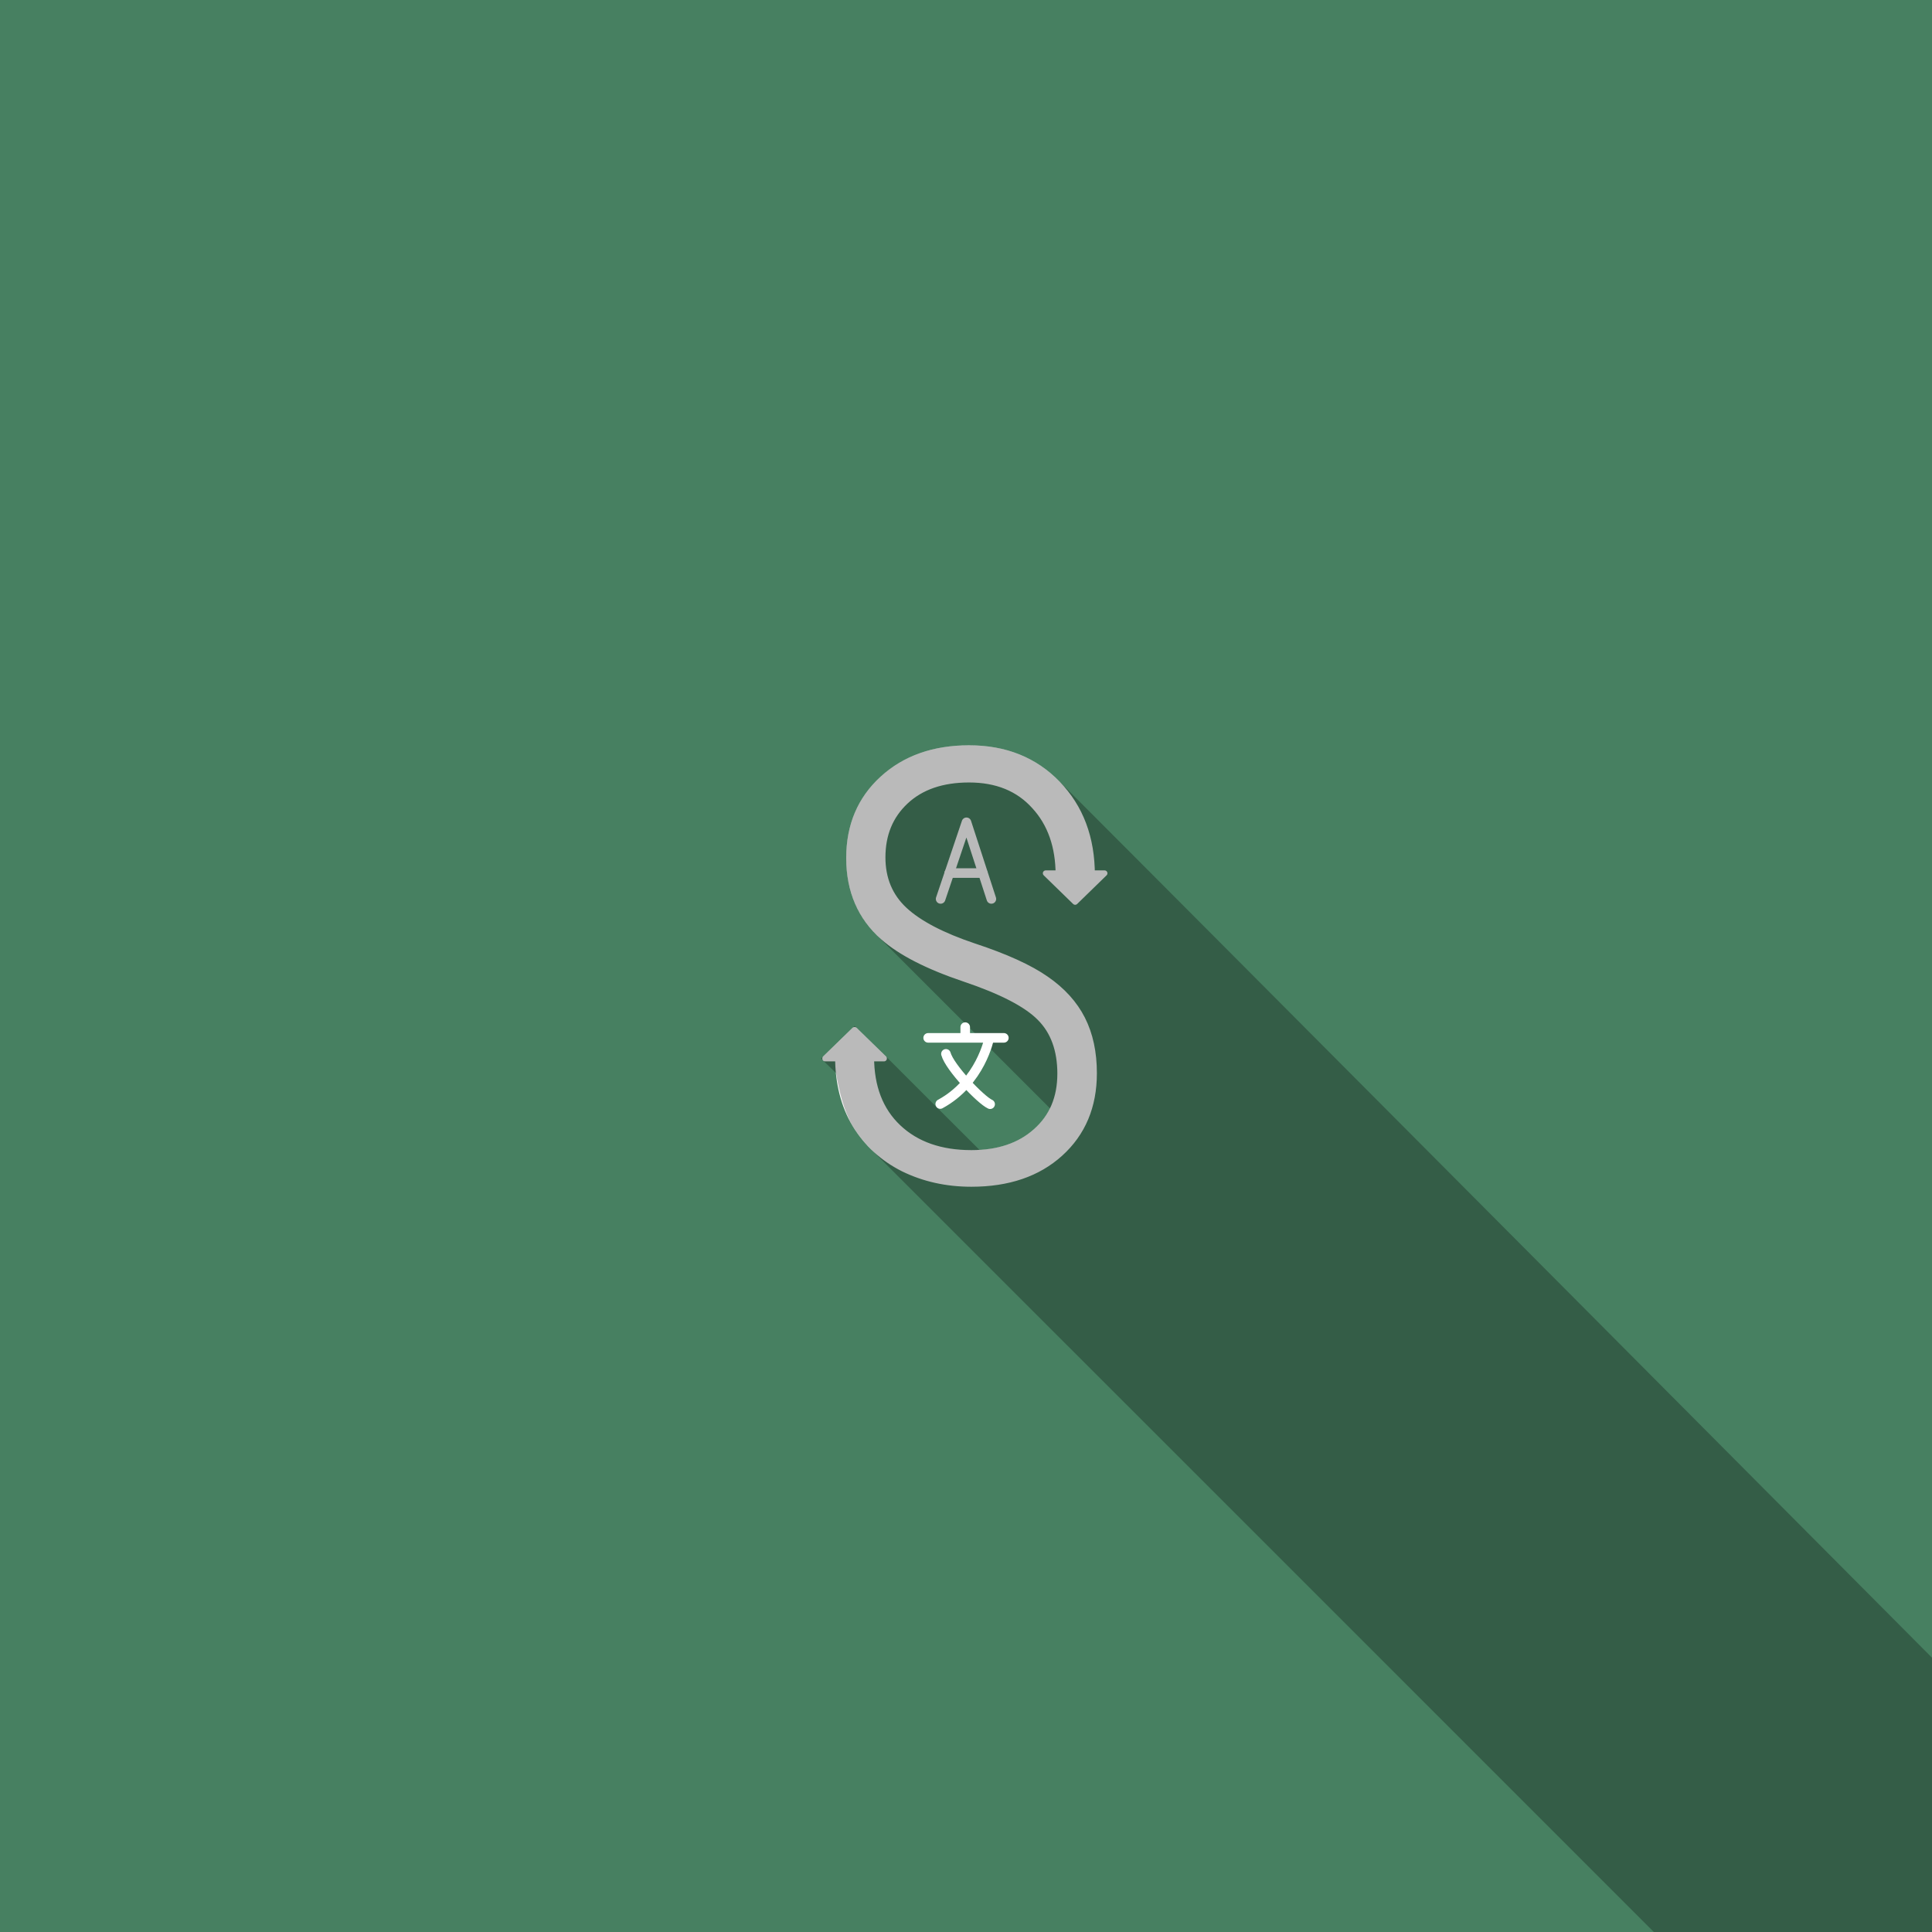
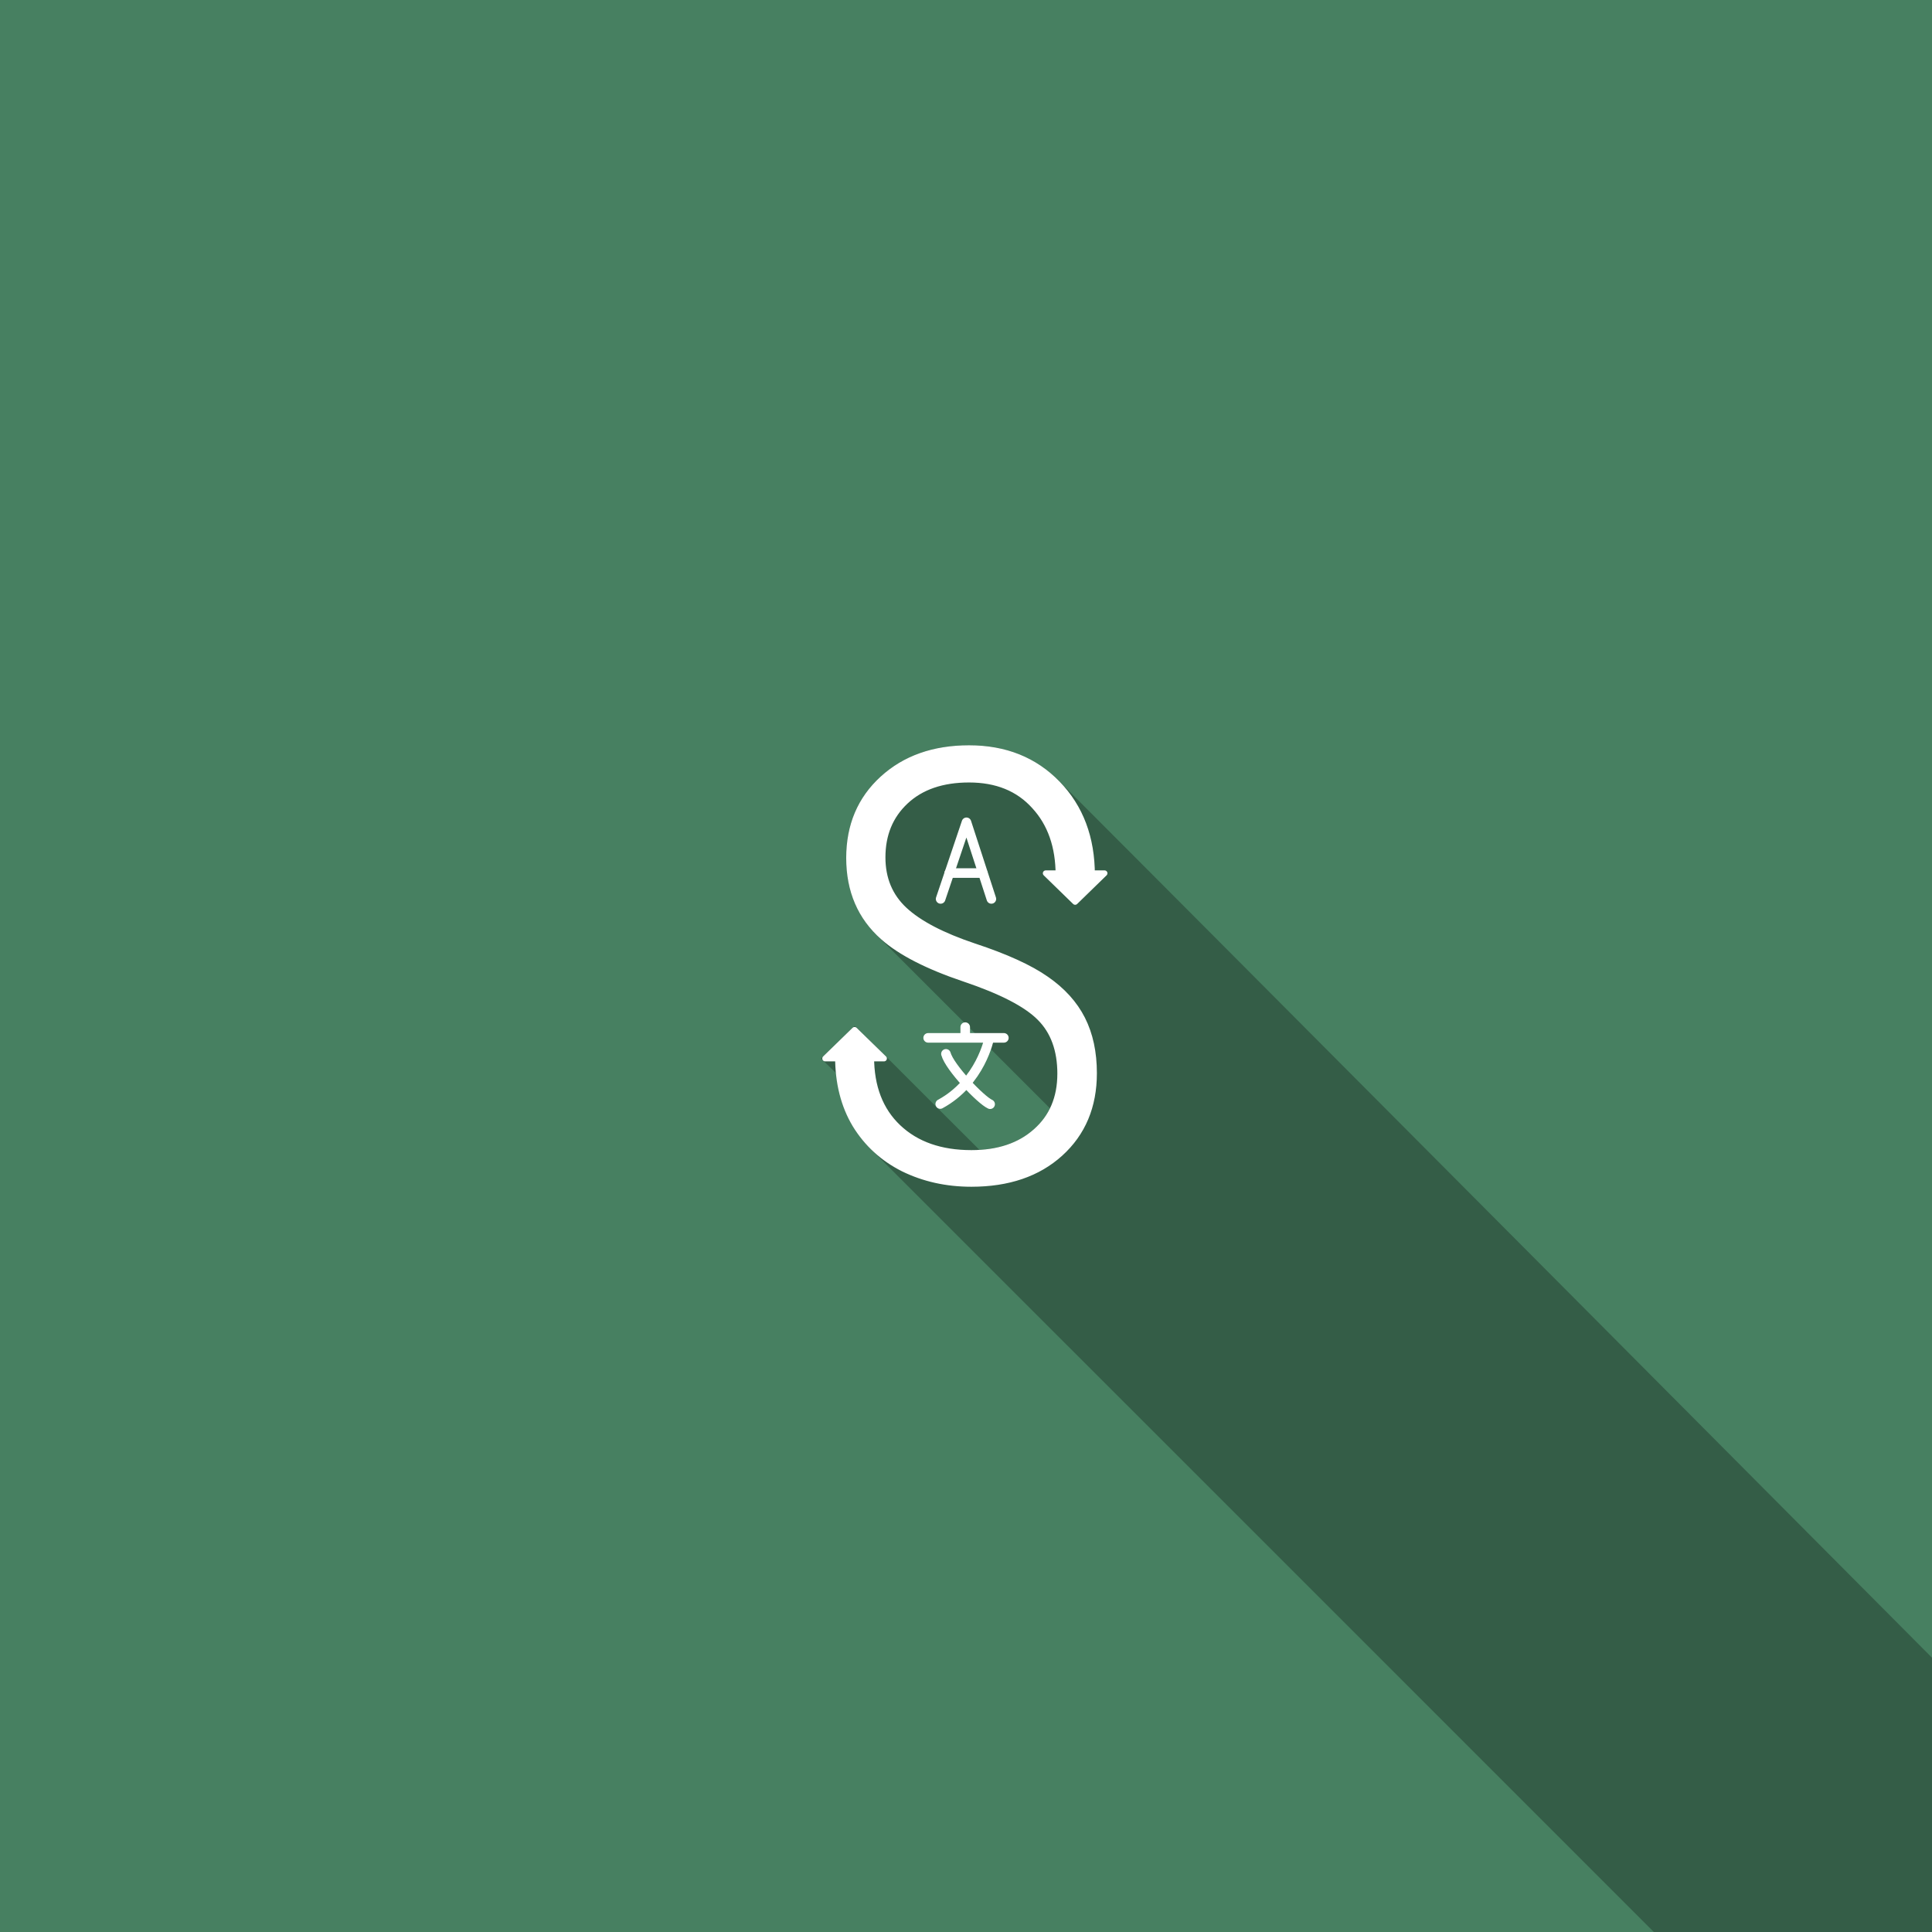
<svg xmlns="http://www.w3.org/2000/svg" width="129.559" height="129.559" viewBox="0 0 129.559 129.559" version="1.1" id="svg5">
  <defs id="defs2">
    <style id="style967">.a{fill:none;stroke:#fff;stroke-linecap:round;stroke-linejoin:round;}</style>
  </defs>
  <g id="layer1" transform="translate(40.77969,40.77969)">
+     <path class="a" d="M 88.587,-40.587 H -40.587 v 129.173 H 88.587 Z" id="path971" style="fill:#478061;fill-opacity:1;stroke:#478061;stroke-width:0.386;stroke-linejoin:miter;stroke-miterlimit:4;stroke-dasharray:none;stroke-opacity:1" />
+     <path style="opacity:0.273;fill:#000000;fill-opacity:1;stroke:#000000;stroke-width:0.386;stroke-linecap:butt;stroke-linejoin:miter;stroke-miterlimit:4;stroke-dasharray:none;stroke-opacity:1" d="m 30.143,11.774 c -1.536,-1.588 -3.516,-2.383 -5.938,-2.383 l -1.4e-5,-2.02e-4 c -2.37,0 -4.303,0.684 -5.801,2.051 -1.497,1.367 -2.246,3.138 -2.246,5.312 0,2.089 0.687,3.791 2.061,5.105 4.409,4.405 7.838,7.837 11.623,11.623 0.006,0.007 0.013,0.013 0.02,0.02 -0.273,0.603 -0.665,1.135 -1.184,1.592 -0.987,0.88 -2.278,1.354 -3.863,1.43 -0.01,-0.009 -0.039,-0.039 -0.053,-0.053 h 0.008 c -2.022,-2.008 -4.202,-4.2 -6.126,-6.119 -0.012,-0.031 -0.104,-0.107 -0.145,-0.148 -0.002,-0.002 -0.953,-0.93 -0.982,-0.959 l -0.002,-0.002 c 0,0 -0.954,-0.93 -0.984,-0.959 l -0.002,-0.002 -0.986,0.961 -0.986,0.961 0.91,0.883 c 0.197,1.255 0.545,2.601 1.104,3.559 0.329,0.537 0.712,1.02 1.145,1.453 7.43,7.421 52.491,52.489 52.491,52.489 H 88.587 V 70.466 c 0,0 -49.654,-49.91 -58.444,-58.692 z" id="path1283" />
    <text xml:space="preserve" style="font-style:normal;font-weight:normal;font-size:40px;line-height:1.25;font-family:sans-serif;fill:#000000;fill-opacity:1;stroke:none" x="22.987" y="13.623" id="text6936">
      <tspan id="tspan6934" x="22.987" y="13.623" />
    </text>
-     <path class="a" d="M 88.587,-40.587 H -40.587 v 129.173 H 88.587 Z" id="path971" style="fill:#478061;fill-opacity:1;stroke:#478061;stroke-width:0.386;stroke-linejoin:miter;stroke-miterlimit:4;stroke-dasharray:none;stroke-opacity:1" />
    <g id="g15133" transform="matrix(0.6422703,0,0,0.6422703,-15.27519,-45.36761)">
      <polyline class="st0" points="63.8,101 61.2,93 58.5,101   " id="polyline15129" />
      <line class="st0" x1="59.4" y1="98.3" x2="62.9" y2="98.3" id="line15131" />
    </g>
    <g id="path33996" />
    <g id="path34177" />
    <path id="path35934" style="fill:#ffffff;stroke:#ffffff;stroke-width:0.386;stroke-linecap:round;stroke-linejoin:round" d="m 33.292,17.781 h -3.946 c 0.658,0.64 1.315,1.281 1.973,1.921 0.658,-0.64 1.315,-1.281 1.973,-1.921 z M 18.501,30.203 h -3.946 l 1.973,-1.921 z m 11.818,1.024 c 0,-1.589 -0.456,-2.839 -1.367,-3.75 -0.898,-0.911 -2.585,-1.784 -5.059,-2.617 -2.474,-0.833 -4.29,-1.764 -5.449,-2.793 -1.523,-1.341 -2.285,-3.112 -2.285,-5.312 0,-2.174 0.749,-3.945 2.246,-5.312 1.497,-1.367 3.431,-2.051 5.801,-2.051 2.422,0 4.401,0.794 5.938,2.383 1.536,1.589 2.305,3.633 2.305,6.133 h -2.246 c 0,-1.914 -0.54,-3.457 -1.621,-4.629 C 27.512,12.092 26.054,11.5 24.205,11.5 c -1.797,0 -3.216,0.488 -4.258,1.465 -1.029,0.964 -1.543,2.214 -1.543,3.75 0,1.432 0.488,2.604 1.465,3.516 0.977,0.911 2.533,1.725 4.668,2.441 2.135,0.703 3.75,1.439 4.844,2.207 1.094,0.755 1.901,1.647 2.422,2.676 0.521,1.029 0.781,2.24 0.781,3.633 0,2.227 -0.755,4.023 -2.266,5.391 -1.497,1.354 -3.483,2.031 -5.957,2.031 -1.667,0 -3.19,-0.339 -4.57,-1.016 -1.367,-0.69 -2.441,-1.673 -3.223,-2.949 -0.768,-1.289 -1.152,-2.806 -1.152,-4.551 h 2.227 c 0,2.005 0.605,3.581 1.816,4.727 1.211,1.146 2.845,1.719 4.902,1.719 1.797,0 3.236,-0.482 4.316,-1.445 1.094,-0.964 1.641,-2.253 1.641,-3.867 z" />
-     <path style="opacity:0.273;fill:#000000;fill-opacity:1;stroke:#000000;stroke-width:0.386;stroke-linecap:butt;stroke-linejoin:miter;stroke-miterlimit:4;stroke-dasharray:none;stroke-opacity:1" d="m 30.143,11.774 c -1.536,-1.588 -3.516,-2.383 -5.938,-2.383 l -1.4e-5,-2.02e-4 c -2.37,0 -4.303,0.684 -5.801,2.051 -1.497,1.367 -2.246,3.138 -2.246,5.312 0,2.089 0.687,3.791 2.061,5.105 4.409,4.405 7.838,7.837 11.623,11.623 0.006,0.007 0.013,0.013 0.02,0.02 -0.273,0.603 -0.665,1.135 -1.184,1.592 -0.987,0.88 -2.278,1.354 -3.863,1.43 -0.01,-0.009 -0.039,-0.039 -0.053,-0.053 h 0.008 c -2.022,-2.008 -4.202,-4.2 -6.126,-6.119 -0.012,-0.031 -0.104,-0.107 -0.145,-0.148 -0.002,-0.002 -0.953,-0.93 -0.982,-0.959 l -0.002,-0.002 c 0,0 -0.954,-0.93 -0.984,-0.959 l -0.002,-0.002 -0.986,0.961 -0.986,0.961 0.91,0.883 c 0.197,1.255 0.545,2.601 1.104,3.559 0.329,0.537 0.712,1.02 1.145,1.453 7.43,7.421 52.491,52.489 52.491,52.489 H 88.587 V 70.466 c 0,0 -49.654,-49.91 -58.444,-58.692 z" id="path1283" />
    <g id="g17153" transform="matrix(0.6422703,0,0,0.6422703,8.750002,8.552044)">
      <path style="fill:none;stroke:#ffffff;stroke-width:1px;stroke-linecap:round;stroke-linejoin:miter;stroke-opacity:1" d="m 19.792,31.555 h 7.904" id="path16798" />
      <path style="fill:none;stroke:#ffffff;stroke-width:1px;stroke-linecap:round;stroke-linejoin:miter;stroke-opacity:1" d="m 26.167,31.596 c 0,0 -0.88,4.573 -5.113,6.867" id="path16866" />
      <path style="fill:none;stroke:#ffffff;stroke-width:1px;stroke-linecap:round;stroke-linejoin:miter;stroke-opacity:1" d="M 26.263,38.482 C 25.268,38.032 22.034,34.636 21.649,33.225" id="path16901" />
      <path style="fill:none;stroke:#ffffff;stroke-width:1px;stroke-linecap:round;stroke-linejoin:miter;stroke-opacity:1" d="M 23.663,31.46 V 30.434" id="path16936" />
    </g>
  </g>
  <style type="text/css" id="style14976">
	.st0{fill:none;stroke:#FFFFFF;stroke-linecap:round;stroke-linejoin:round;stroke-miterlimit:10;}
	.st1{fill:#FFFFFF;}
	.st2{fill:none;stroke:#FFFFFF;stroke-width:0.998;stroke-linecap:round;stroke-linejoin:round;stroke-miterlimit:10;}
	.st3{fill:none;stroke:#FFFFFF;stroke-width:0.997;stroke-linecap:round;stroke-linejoin:round;stroke-miterlimit:10;}
	.st4{fill:none;stroke:#FFFFFF;stroke-width:0.866;stroke-linecap:round;stroke-linejoin:round;stroke-miterlimit:10;}
</style>
  <style type="text/css" id="style44917">
	.st0{fill:none;stroke:#FFFFFF;stroke-linecap:round;stroke-linejoin:round;stroke-miterlimit:10;}
	.st1{fill:#FFFFFF;}
	.st2{fill:none;stroke:#FFFFFF;stroke-width:0.998;stroke-linecap:round;stroke-linejoin:round;stroke-miterlimit:10;}
	.st3{fill:none;stroke:#FFFFFF;stroke-width:0.997;stroke-linecap:round;stroke-linejoin:round;stroke-miterlimit:10;}
	.st4{fill:none;stroke:#FFFFFF;stroke-width:0.866;stroke-linecap:round;stroke-linejoin:round;stroke-miterlimit:10;}
</style>
</svg>
